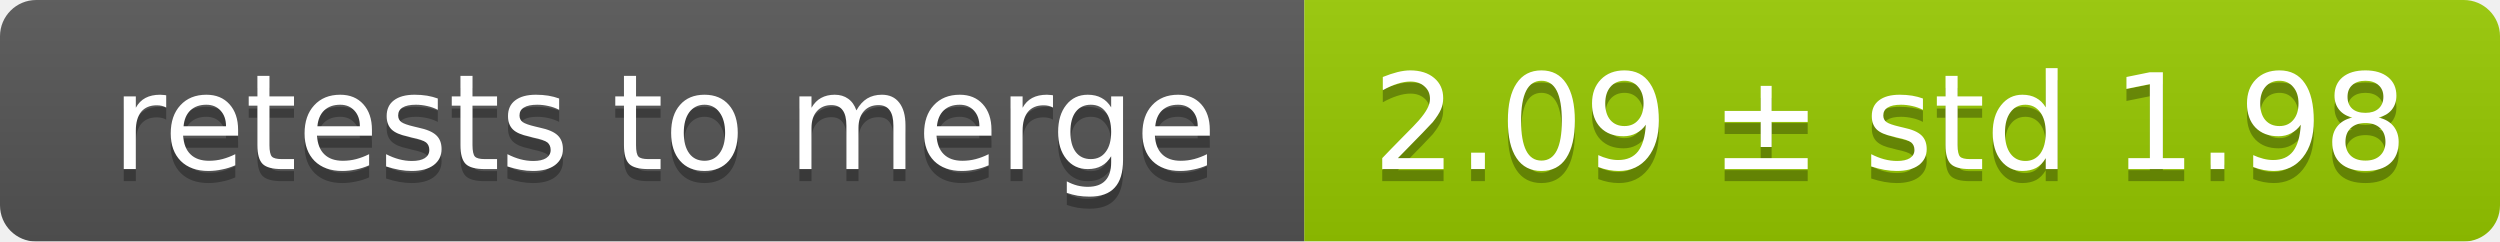
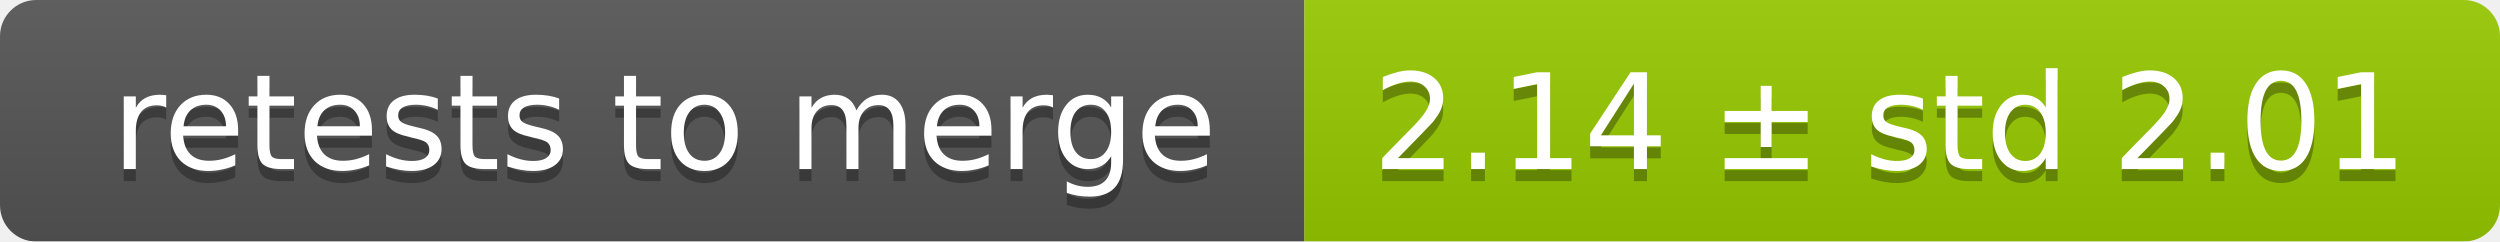
<svg xmlns="http://www.w3.org/2000/svg" width="207" height="20">
  <linearGradient id="smooth" x2="0" y2="100%">
    <stop offset="0" stop-color="#bbb" stop-opacity=".1" />
    <stop offset="1" stop-opacity=".1" />
  </linearGradient>
  <mask id="round">
    <rect width="207" height="20" rx="3" fill="#fff" />
  </mask>
  <g mask="url(#round)">
    <rect width="108" height="20" fill="#555" />
    <rect x="108" width="99" height="20" fill="#97ca00" />
    <rect width="207" height="20" fill="url(#smooth)" />
  </g>
  <g fill="#fff" text-anchor="middle" font-family="DejaVu Sans,Verdana,Geneva,sans-serif" font-size="11">
    <text x="55" y="15" fill="#010101" fill-opacity=".3">retests to merge</text>
    <text x="55" y="14">retests to merge</text>
-     <text x="156.5" y="15" fill="#010101" fill-opacity=".3">2.09 ± std 1.98</text>
-     <text x="156.5" y="14">2.09 ± std 1.98</text>
+     <text x="156.5" y="15" fill="#010101" fill-opacity=".3">2.14 ± std 2.01</text>
+     <text x="156.5" y="14">2.14 ± std 2.01</text>
  </g>
</svg>
